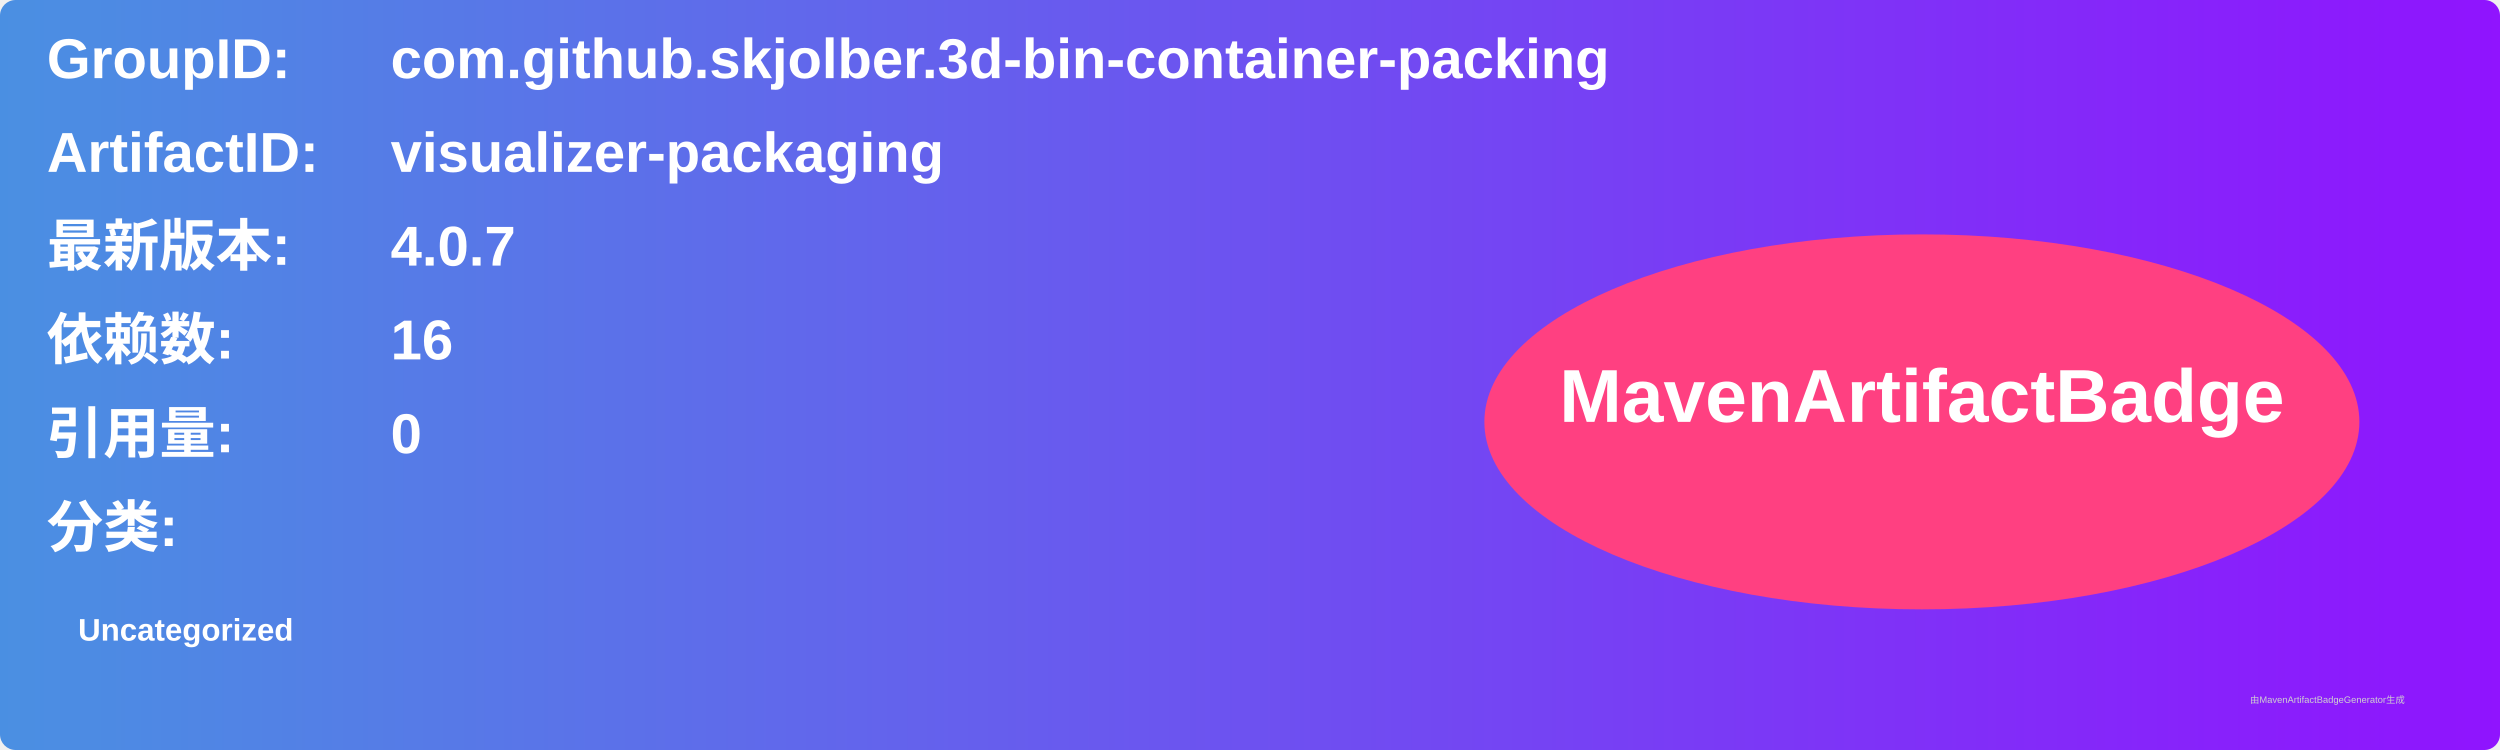
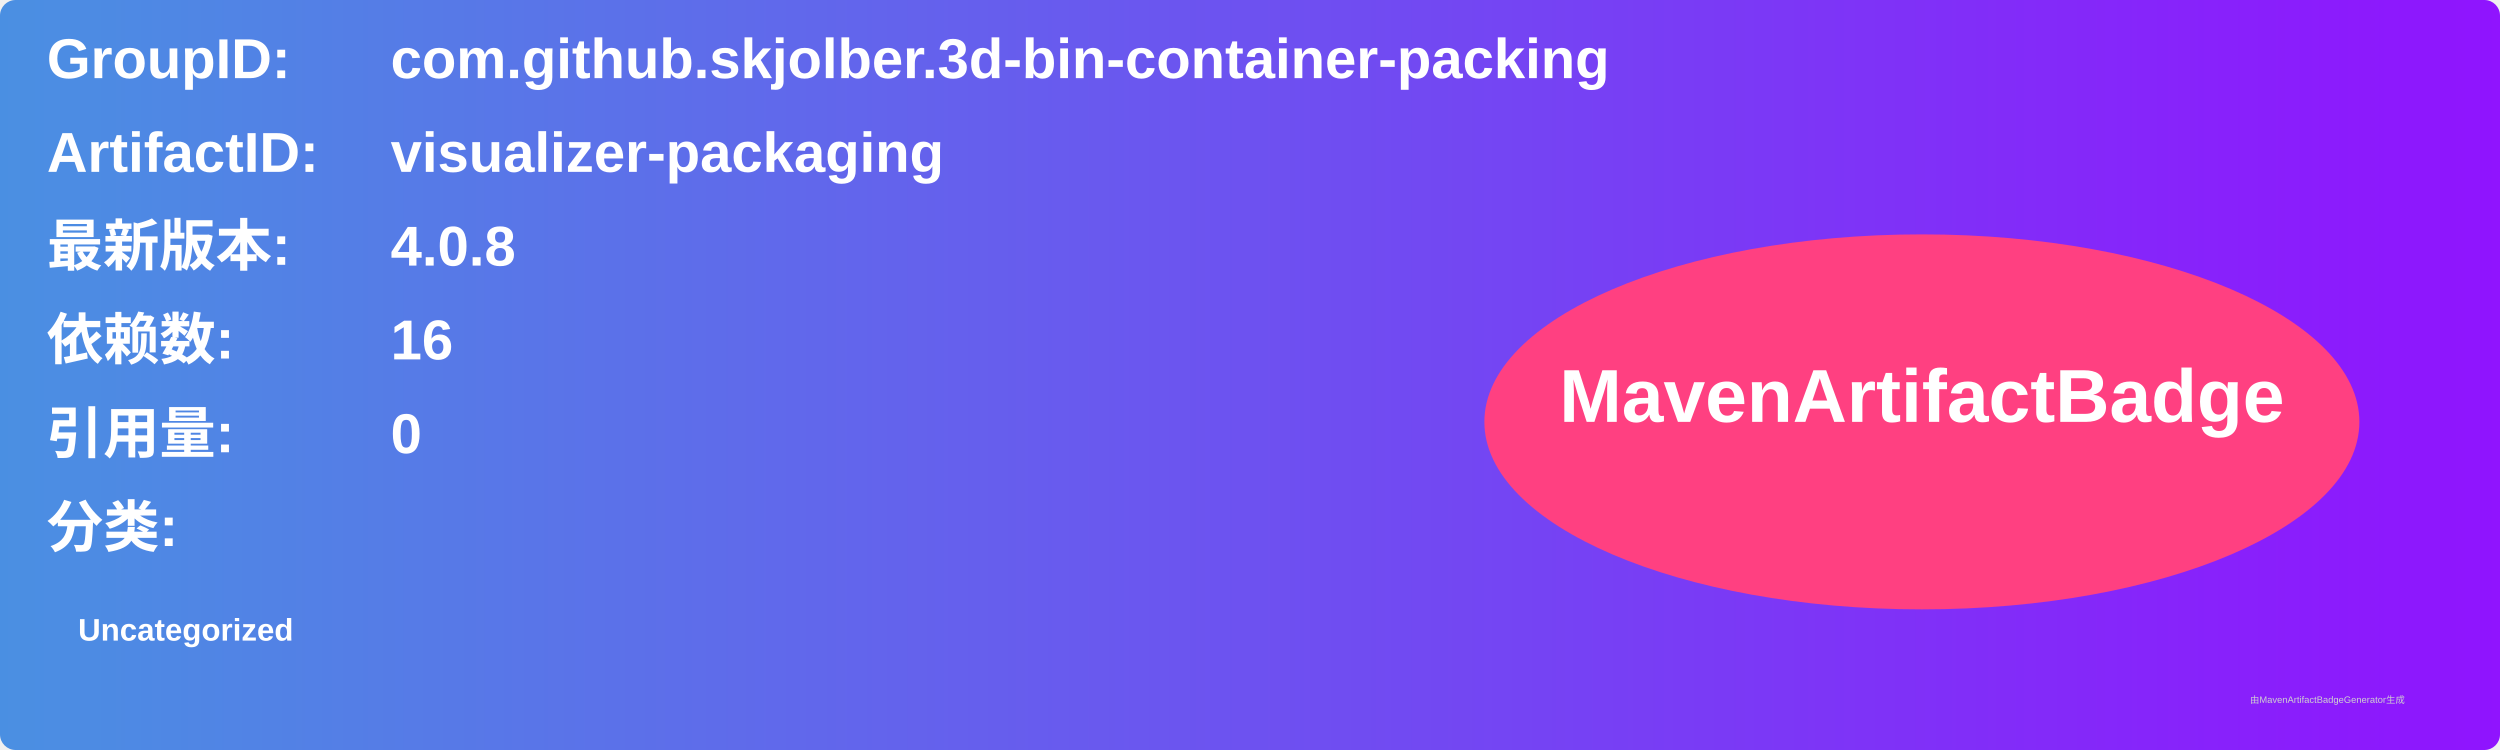
<svg xmlns="http://www.w3.org/2000/svg" width="800" height="240" viewBox="0 0 800 240">
  <linearGradient id="grad" x1="0%" y1="0%" x2="100%" y2="0%">
    <stop offset="0%" stop-color="#4a90e2" />
    <stop offset="100%" stop-color="#9013fe" />
  </linearGradient>
  <rect width="100%" height="100%" rx="5" ry="5" fill="url(#grad)" />
  <g transform="translate(15, 15)">
    <text x="0" y="10" font-family="Arial" font-size="18" fill="white" font-weight="bold" width="260">GroupID:</text>
    <text x="110" y="10" font-family="Arial" font-size="18" fill="white" font-weight="bold" width="460">com.github.skjolber.3d-bin-container-packing</text>
    <text x="0" y="40" font-family="Arial" font-size="18" fill="white" font-weight="bold" width="260">ArtifactID:</text>
    <text x="110" y="40" font-family="Arial" font-size="18" fill="white" font-weight="bold" width="460">visualizer-packaging</text>
    <text x="0" y="70" font-family="Arial" font-size="18" fill="white" font-weight="bold">最新版本:</text>
    <text x="110" y="70" font-family="Arial" font-size="18" fill="white" font-weight="bold">
-       <tspan font-weight="bold">4.0.7</tspan>
+       <tspan font-weight="bold">4.0.8</tspan>
    </text>
    <text x="0" y="100" font-family="Arial" font-size="18" fill="white" font-weight="bold">依赖数: </text>
    <text x="110" y="100" font-family="Arial" font-size="18" fill="white">
      <tspan font-weight="bold">16</tspan>
    </text>
    <text x="0" y="130" font-family="Arial" font-size="18" fill="white" font-weight="bold">引用量: </text>
    <text x="110" y="130" font-family="Arial" font-size="18" fill="white">
      <tspan font-weight="bold">0</tspan>
    </text>
    <text x="0" y="160" font-family="Arial" font-size="18" fill="white" font-weight="bold">分类:</text>
    <text x="10" y="190" font-family="Arial" font-size="10" fill="white">
      <tspan font-weight="bold">Uncategorized</tspan>
    </text>
    <ellipse cx="600" cy="120" rx="140" ry="60" fill="#ff4081" />
    <text x="600" y="120" text-anchor="middle" font-family="Arial" font-size="24" fill="white" font-weight="bold">MavenArtifactBadge</text>
  </g>
  <text x="720" y="225" font-family="Arial" font-size="3" fill="#d0d0d0">由MavenArtifactBadgeGenerator生成</text>
</svg>
